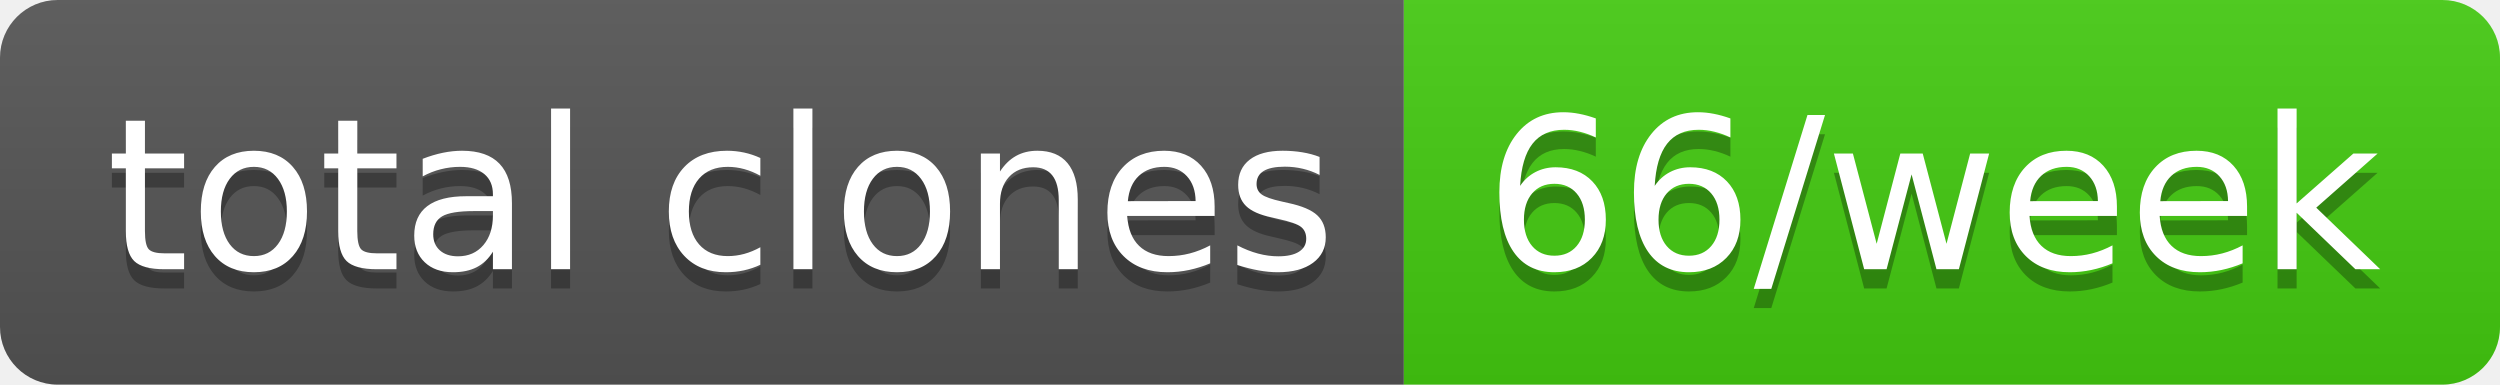
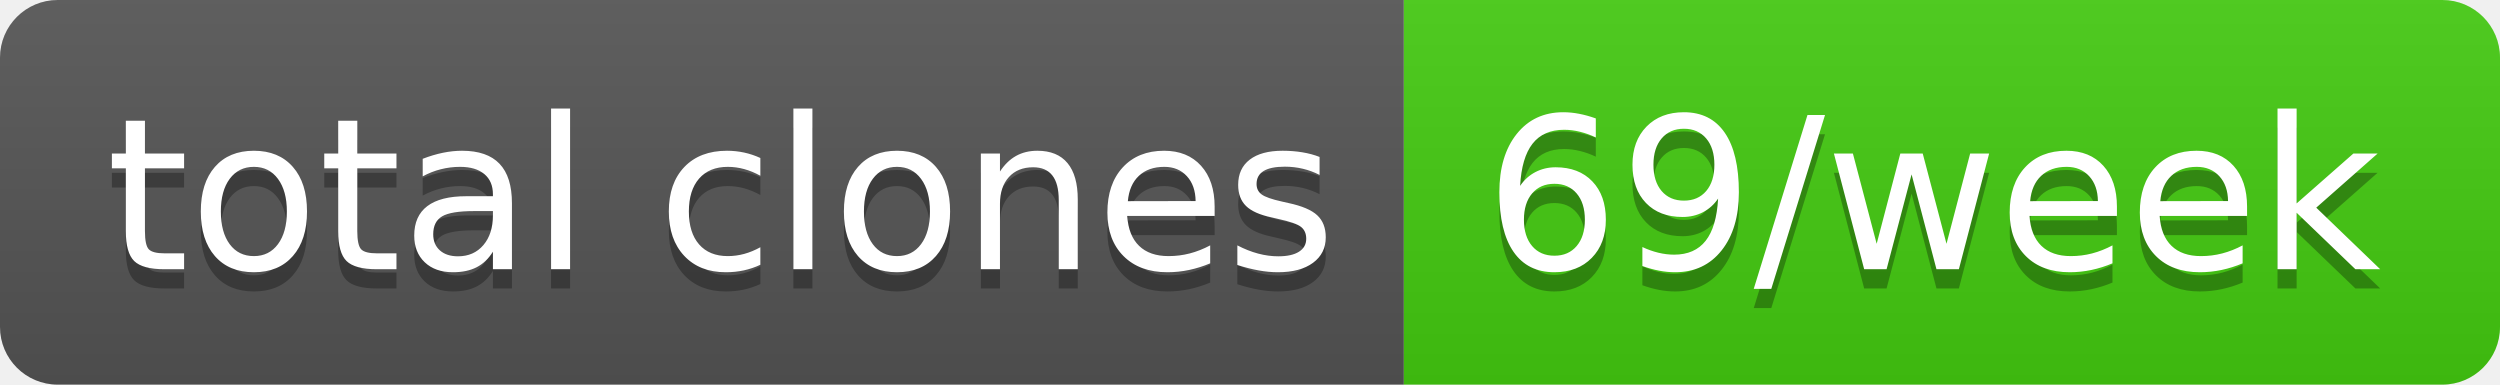
- <svg xmlns="http://www.w3.org/2000/svg" width="130" height="20" role="img" aria-label="total clones: 66/week">
+ <svg xmlns="http://www.w3.org/2000/svg" width="130" height="20" role="img" aria-label="total clones: 69/week">
  <linearGradient id="s" x2="0" y2="100%">
    <stop offset="0" stop-color="#bbb" stop-opacity=".1" />
    <stop offset="1" stop-opacity=".1" />
  </linearGradient>
  <clipPath id="r">
    <rect width="130" height="20" rx="3" fill="#fff" />
  </clipPath>
  <g clip-path="url(#r)">
    <rect width="73" height="20" fill="#555" />
    <rect x="73" width="57" height="20" fill="#4c1" />
    <rect width="130" height="20" fill="url(#s)" />
  </g>
  <g fill="#fff" text-anchor="middle" font-family="Verdana,Geneva,DejaVu Sans,sans-serif" text-rendering="geometricPrecision" font-size="110">
    <text aria-hidden="true" x="375" y="150" fill="#010101" fill-opacity=".3" transform="scale(.1)" textLength="630">total clones</text>
    <text x="375" y="140" transform="scale(.1)" fill="#fff" textLength="630">total clones</text>
-     <text aria-hidden="true" x="1005" y="150" fill="#010101" fill-opacity=".3" transform="scale(.1)" textLength="470">66/week</text>
-     <text x="1005" y="140" transform="scale(.1)" fill="#fff" textLength="470">66/week</text>
+     <text aria-hidden="true" x="1005" y="150" fill="#010101" fill-opacity=".3" transform="scale(.1)" textLength="470">69/week</text>
+     <text x="1005" y="140" transform="scale(.1)" fill="#fff" textLength="470">69/week</text>
  </g>
</svg>
